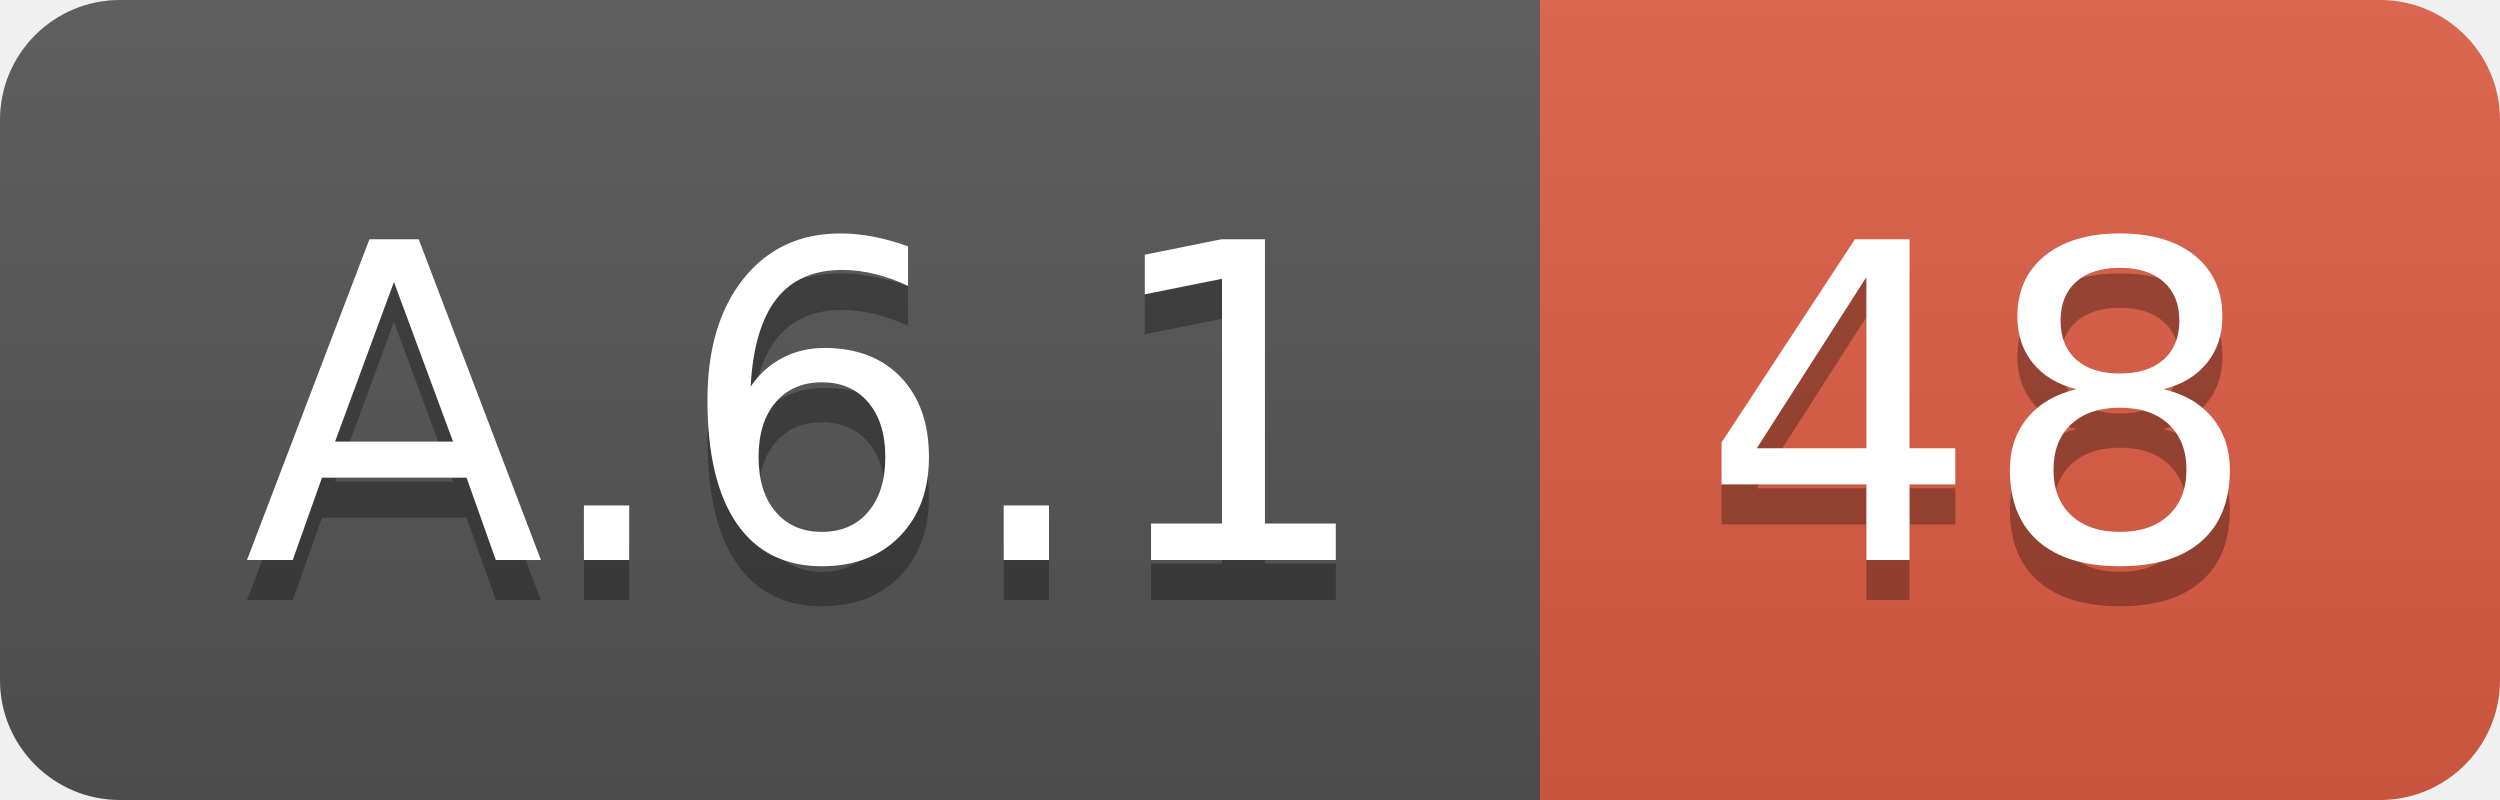
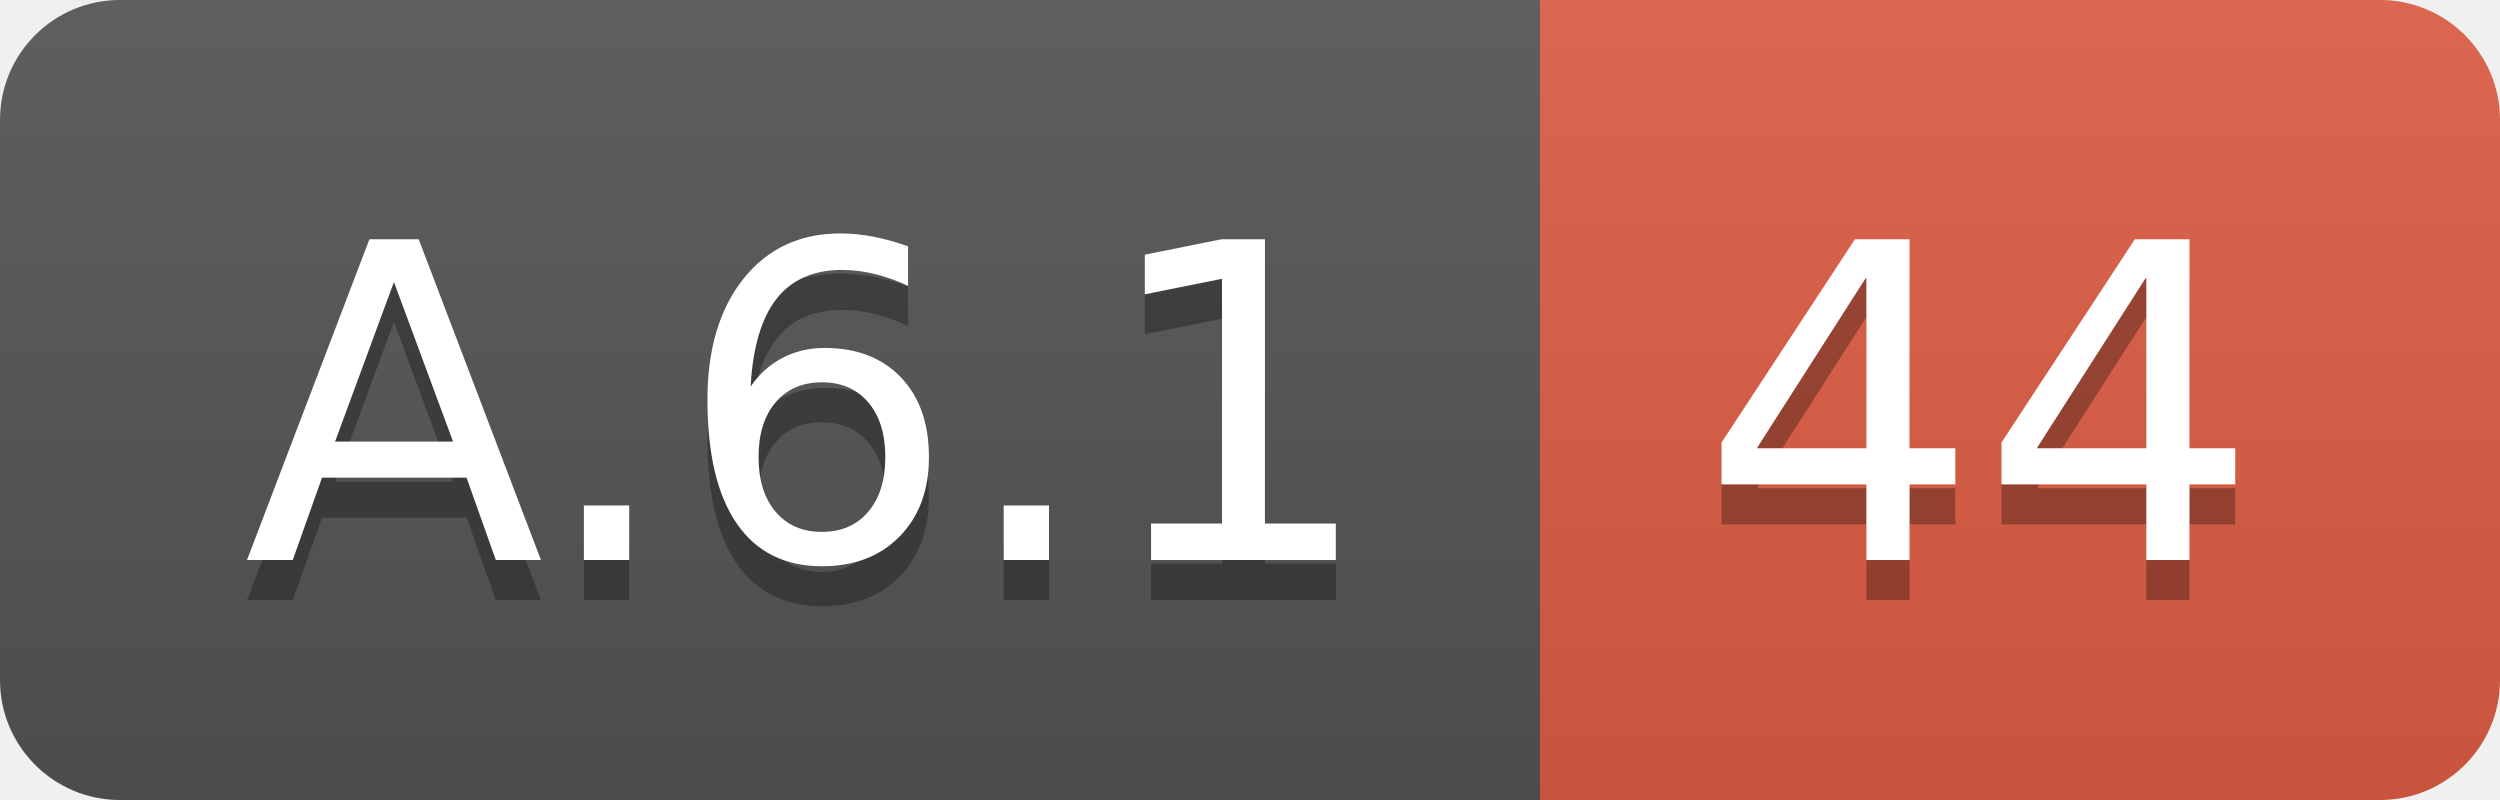
<svg xmlns="http://www.w3.org/2000/svg" width="62.5" height="20">
  <linearGradient id="smooth" x2="0" y2="100%">
    <stop offset="0" stop-color="#bbb" stop-opacity=".1" />
    <stop offset="1" stop-opacity=".1" />
  </linearGradient>
  <clipPath id="round">
    <rect width="62.5" height="20" rx="3" fill="#fff" />
  </clipPath>
  <g clip-path="url(#round)">
    <rect width="38.5" height="20" fill="#555" />
    <rect x="38.5" width="24.0" height="20" fill="#e05d44" />
    <rect width="62.5" height="20" fill="url(#smooth)" />
  </g>
  <g fill="#fff" text-anchor="middle" font-family="DejaVu Sans,Verdana,Geneva,sans-serif" font-size="110">
    <text x="202.5" y="150" fill="#010101" fill-opacity=".3" transform="scale(0.1)" textLength="285.0" lengthAdjust="spacing">A.6.1</text>
    <text x="202.5" y="140" transform="scale(0.1)" textLength="285.0" lengthAdjust="spacing">A.6.1</text>
-     <text x="495.0" y="150" fill="#010101" fill-opacity=".3" transform="scale(0.1)" textLength="140.0" lengthAdjust="spacing">48</text>
-     <text x="495.0" y="140" transform="scale(0.1)" textLength="140.0" lengthAdjust="spacing">48</text>
+     <text x="495.0" y="150" fill="#010101" fill-opacity=".3" transform="scale(0.1)" textLength="140.0" lengthAdjust="spacing">44</text>
+     <text x="495.0" y="140" transform="scale(0.1)" textLength="140.0" lengthAdjust="spacing">44</text>
  </g>
</svg>
